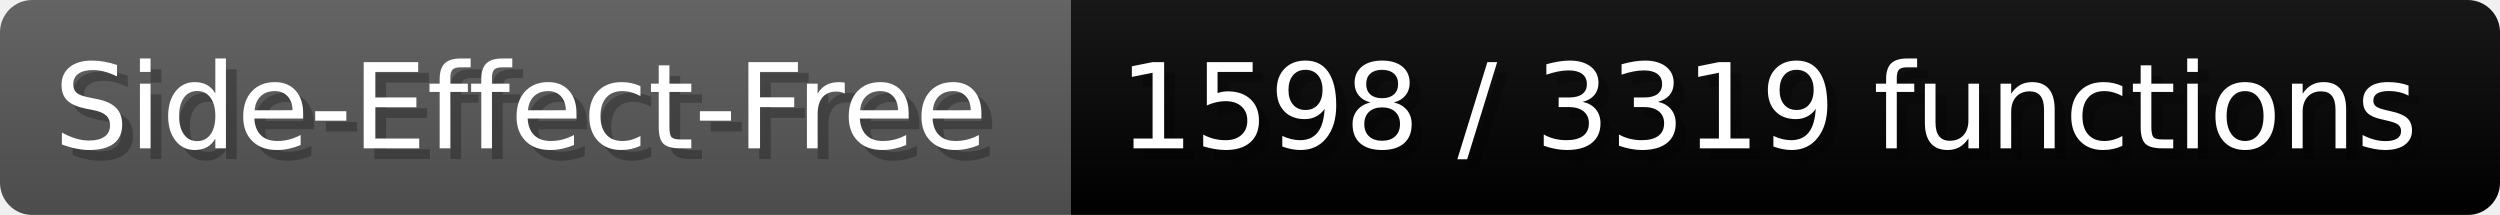
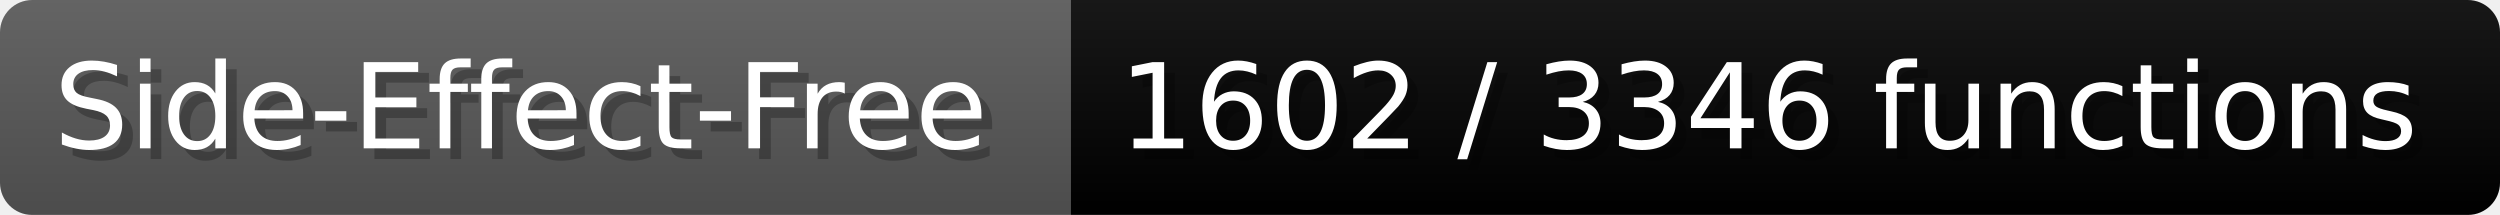
- <svg xmlns="http://www.w3.org/2000/svg" width="232.6" height="20" viewBox="0 0 2326 200" role="img" aria-label="Side-Effect-Free: 1598 / 3319 functions">
+ <svg xmlns="http://www.w3.org/2000/svg" width="232.6" height="20" viewBox="0 0 2326 200" role="img" aria-label="Side-Effect-Free: 1602 / 3346 functions">
  <linearGradient id="a" x2="0" y2="100%">
    <stop offset="0" stop-opacity=".1" stop-color="#EEE" />
    <stop offset="1" stop-opacity=".1" />
  </linearGradient>
  <mask id="m">
    <rect width="2326" height="200" rx="30" fill="#FFF" />
  </mask>
  <g mask="url(#m)">
    <rect width="996" height="200" fill="#555" />
    <rect width="1330" height="200" fill="#success" x="996" />
    <rect width="2326" height="200" fill="url(#a)" />
  </g>
  <g aria-hidden="true" fill="#fff" text-anchor="start" font-family="Verdana,DejaVu Sans,sans-serif" font-size="110">
    <text x="60" y="148" textLength="896" fill="#000" opacity="0.25">Side-Effect-Free</text>
    <text x="50" y="138" textLength="896">Side-Effect-Free</text>
-     <text x="1051" y="148" textLength="1230" fill="#000" opacity="0.25">1598 / 3319 functions</text>
-     <text x="1041" y="138" textLength="1230">1598 / 3319 functions</text>
+     <text x="1051" y="148" textLength="1230" fill="#000" opacity="0.25">1602 / 3346 functions</text>
+     <text x="1041" y="138" textLength="1230">1602 / 3346 functions</text>
  </g>
</svg>
